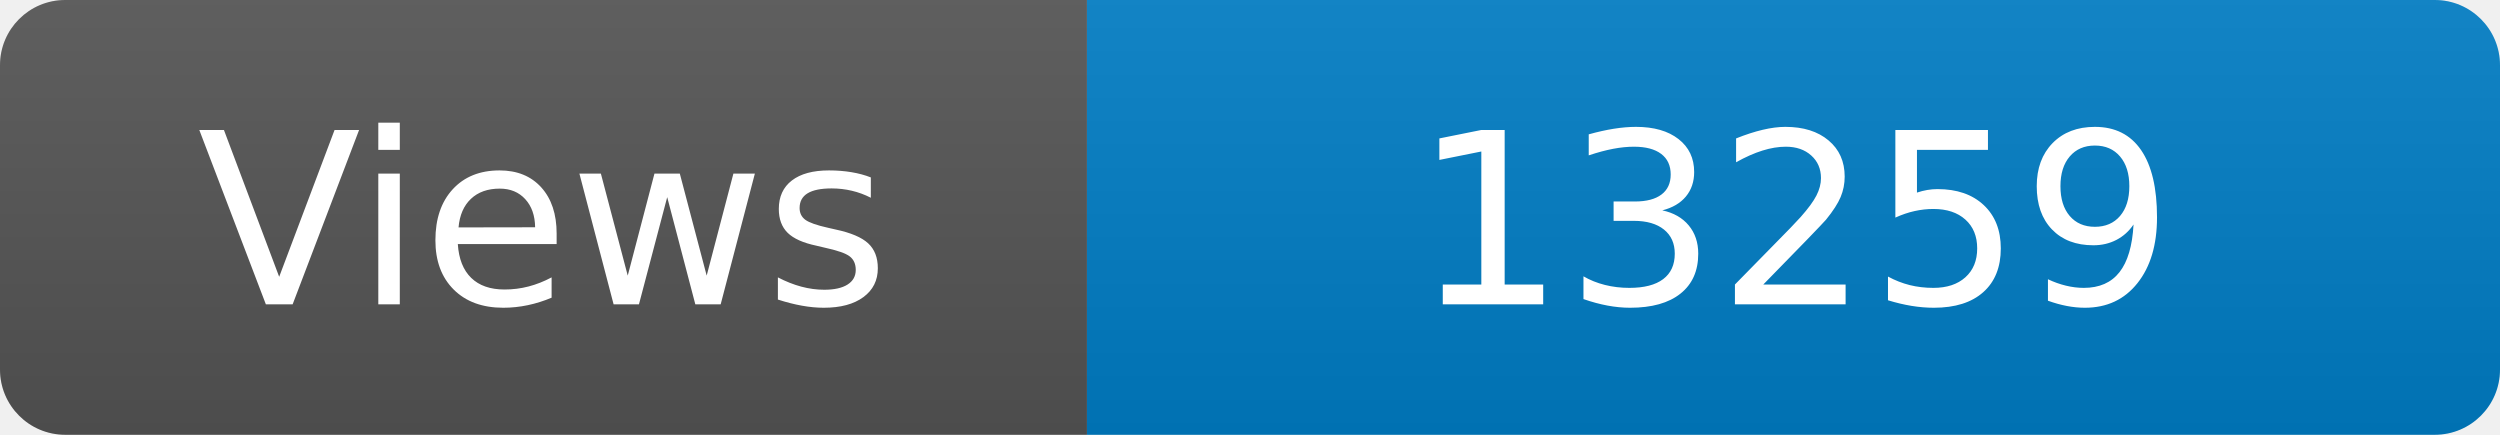
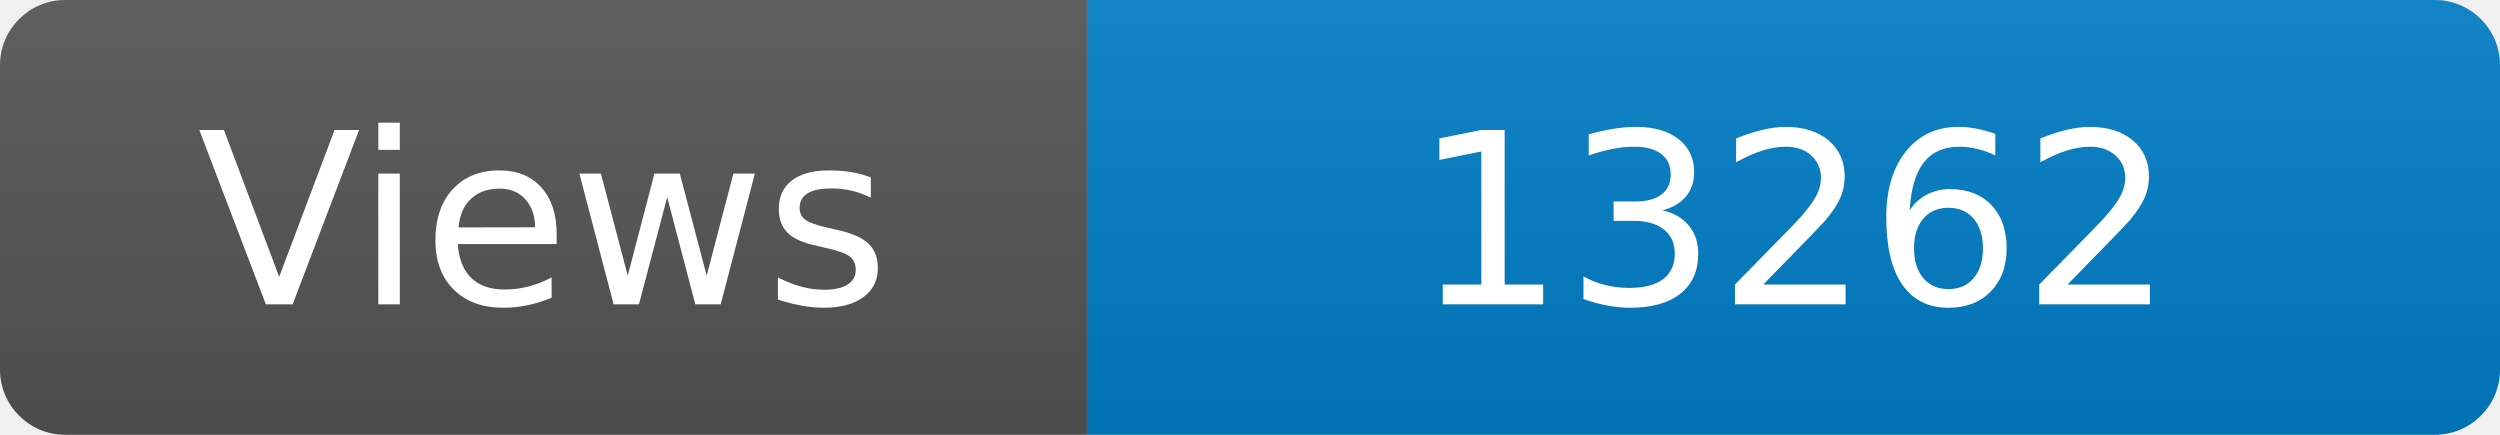
<svg xmlns="http://www.w3.org/2000/svg" width="115" height="20" role="img" aria-label="Maintained?: yes">
  <linearGradient id="s" x2="0" y2="100%">
    <stop offset="0" stop-color="#bbb" stop-opacity=".1" />
    <stop offset="1" stop-opacity=".1" />
  </linearGradient>
  <clipPath id="r">
    <rect width="115" height="20" rx="3" fill="#fff" />
  </clipPath>
  <g clip-path="url(#r)">
    <rect width="50" height="20" fill="#555" />
    <rect x="50" width="160" height="20" fill="#007ec6" />
    <rect width="115" height="20" fill="url(#s)" />
  </g>
  <g fill="#fff" text-anchor="middle" font-family="Verdana,Geneva,DejaVu Sans,sans-serif" font-size="110">
    <text x="250" y="140" transform="scale(.1)" fill="#fff">Views</text>
-     <text x="825" y="140" transform="scale(.1)" fill="#fff">13259</text>
+     <text x="825" y="140" transform="scale(.1)" fill="#fff">13262</text>
  </g>
</svg>
